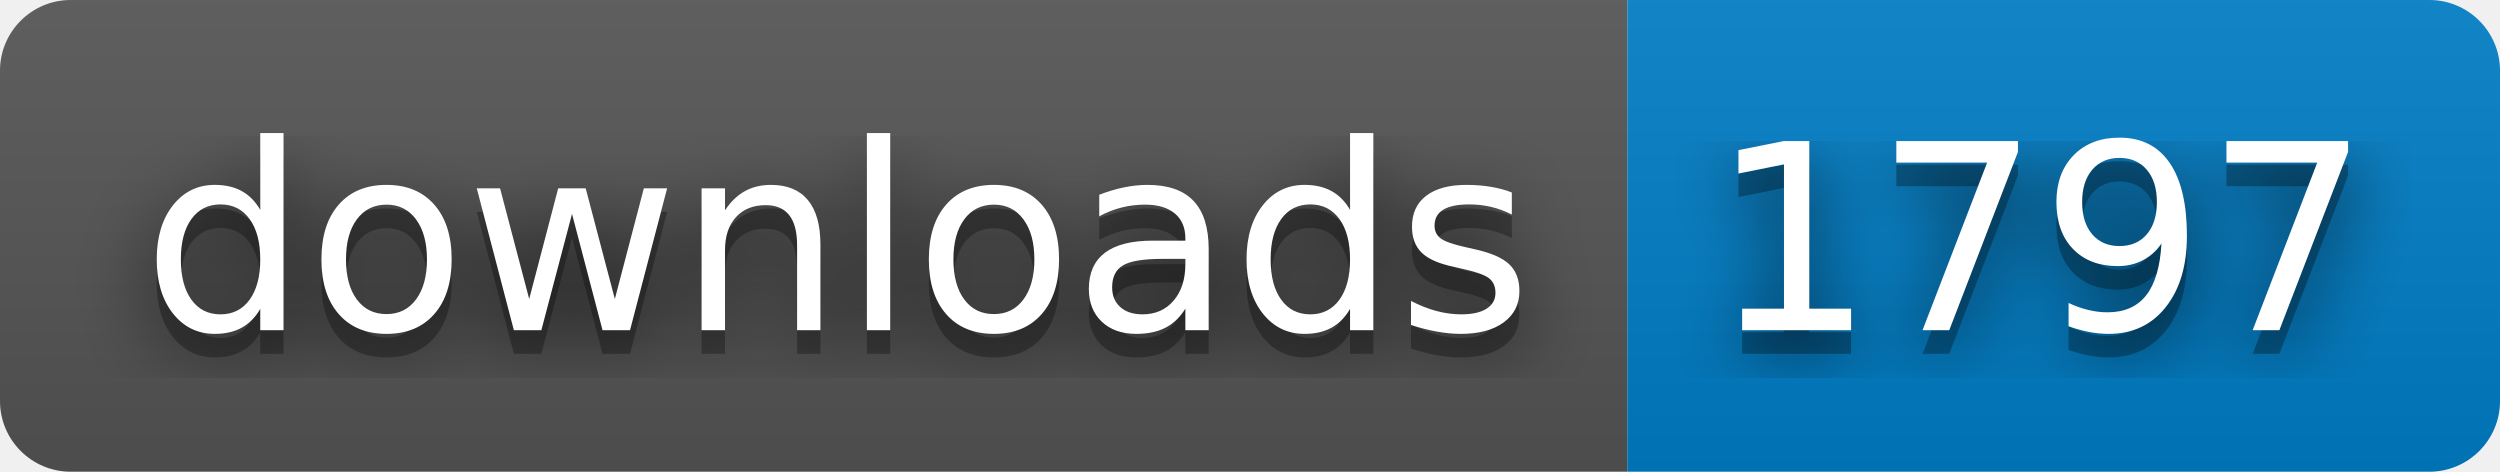
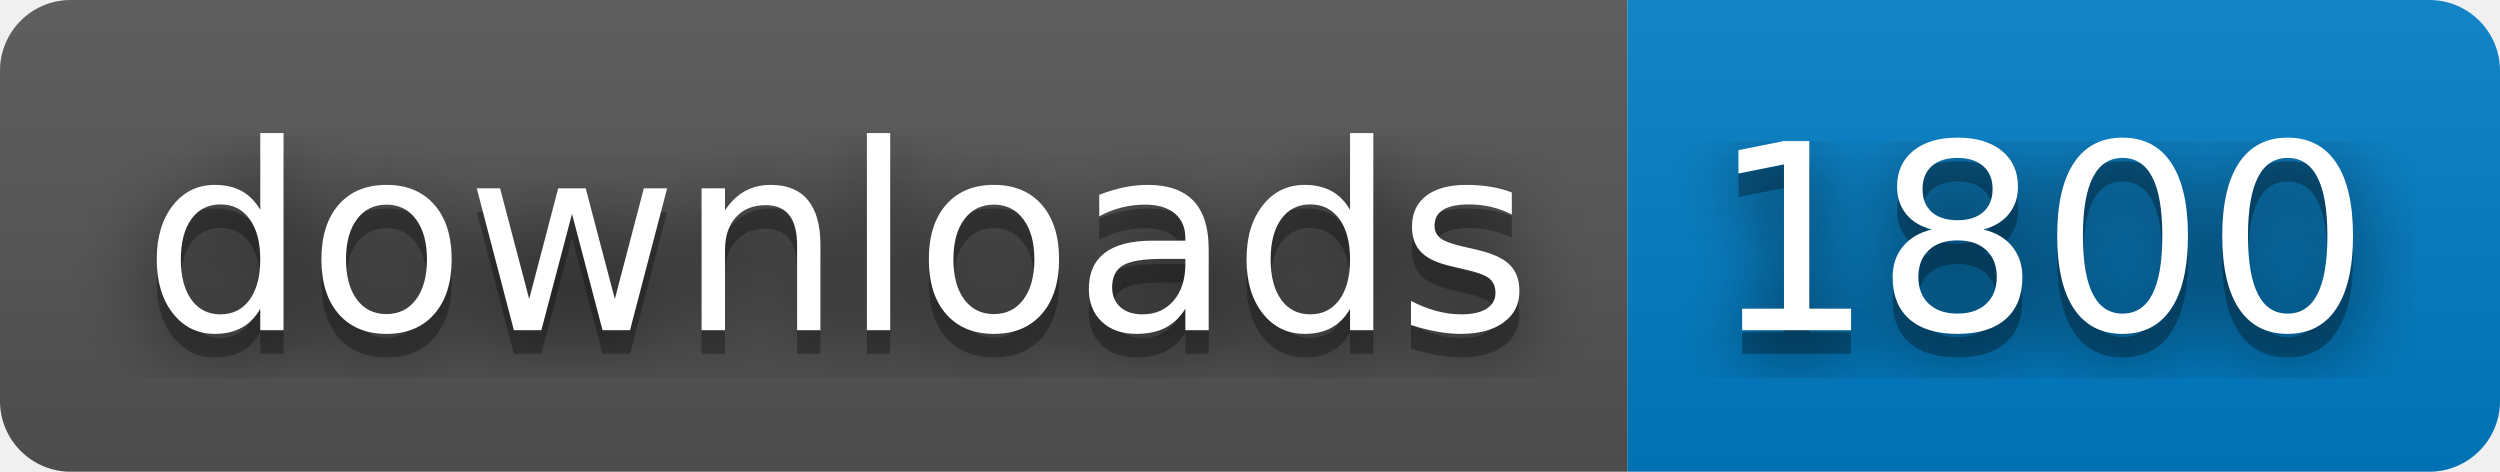
- <svg xmlns="http://www.w3.org/2000/svg" width="106" height="20" role="img" aria-label="downloads: 1797">
+ <svg xmlns="http://www.w3.org/2000/svg" width="106" height="20" role="img" aria-label="downloads: 1800">
  <filter id="blur">
    <feGaussianBlur stdDeviation="16" />
  </filter>
  <linearGradient id="s" x2="0" y2="100%">
    <stop offset="0" stop-color="#bbb" stop-opacity=".1" />
    <stop offset="1" stop-opacity=".1" />
  </linearGradient>
  <clipPath id="r">
    <rect width="106" height="20" rx="3" />
  </clipPath>
  <g clip-path="url(#r)">
    <rect width="69" height="20" fill="#555" />
    <rect x="69" width="37" height="20" fill="#007ec6" />
    <rect width="106" height="20" fill="url(#s)" />
  </g>
  <g fill="#fff" text-anchor="middle" font-family="Verdana,Geneva,DejaVu Sans,sans-serif" text-rendering="geometricPrecision" font-size="110">
    <g transform="scale(.1)">
      <g aria-hidden="true" fill="#010101">
        <text x="355" y="150" fill-opacity=".8" filter="url(#blur)" textLength="590">downloads</text>
        <text x="355" y="150" fill-opacity=".3" textLength="590">downloads</text>
      </g>
      <text x="355" y="140" textLength="590">downloads</text>
    </g>
    <g transform="scale(.1)">
      <g aria-hidden="true" fill="#010101">
-         <text x="865" y="150" fill-opacity=".8" filter="url(#blur)" textLength="270">1797</text>
-         <text x="865" y="150" fill-opacity=".3" textLength="270">1797</text>
+         <text x="865" y="150" fill-opacity=".8" filter="url(#blur)" textLength="270">1800</text>
+         <text x="865" y="150" fill-opacity=".3" textLength="270">1800</text>
      </g>
-       <text x="865" y="140" textLength="270">1797</text>
+       <text x="865" y="140" textLength="270">1800</text>
    </g>
  </g>
</svg>
